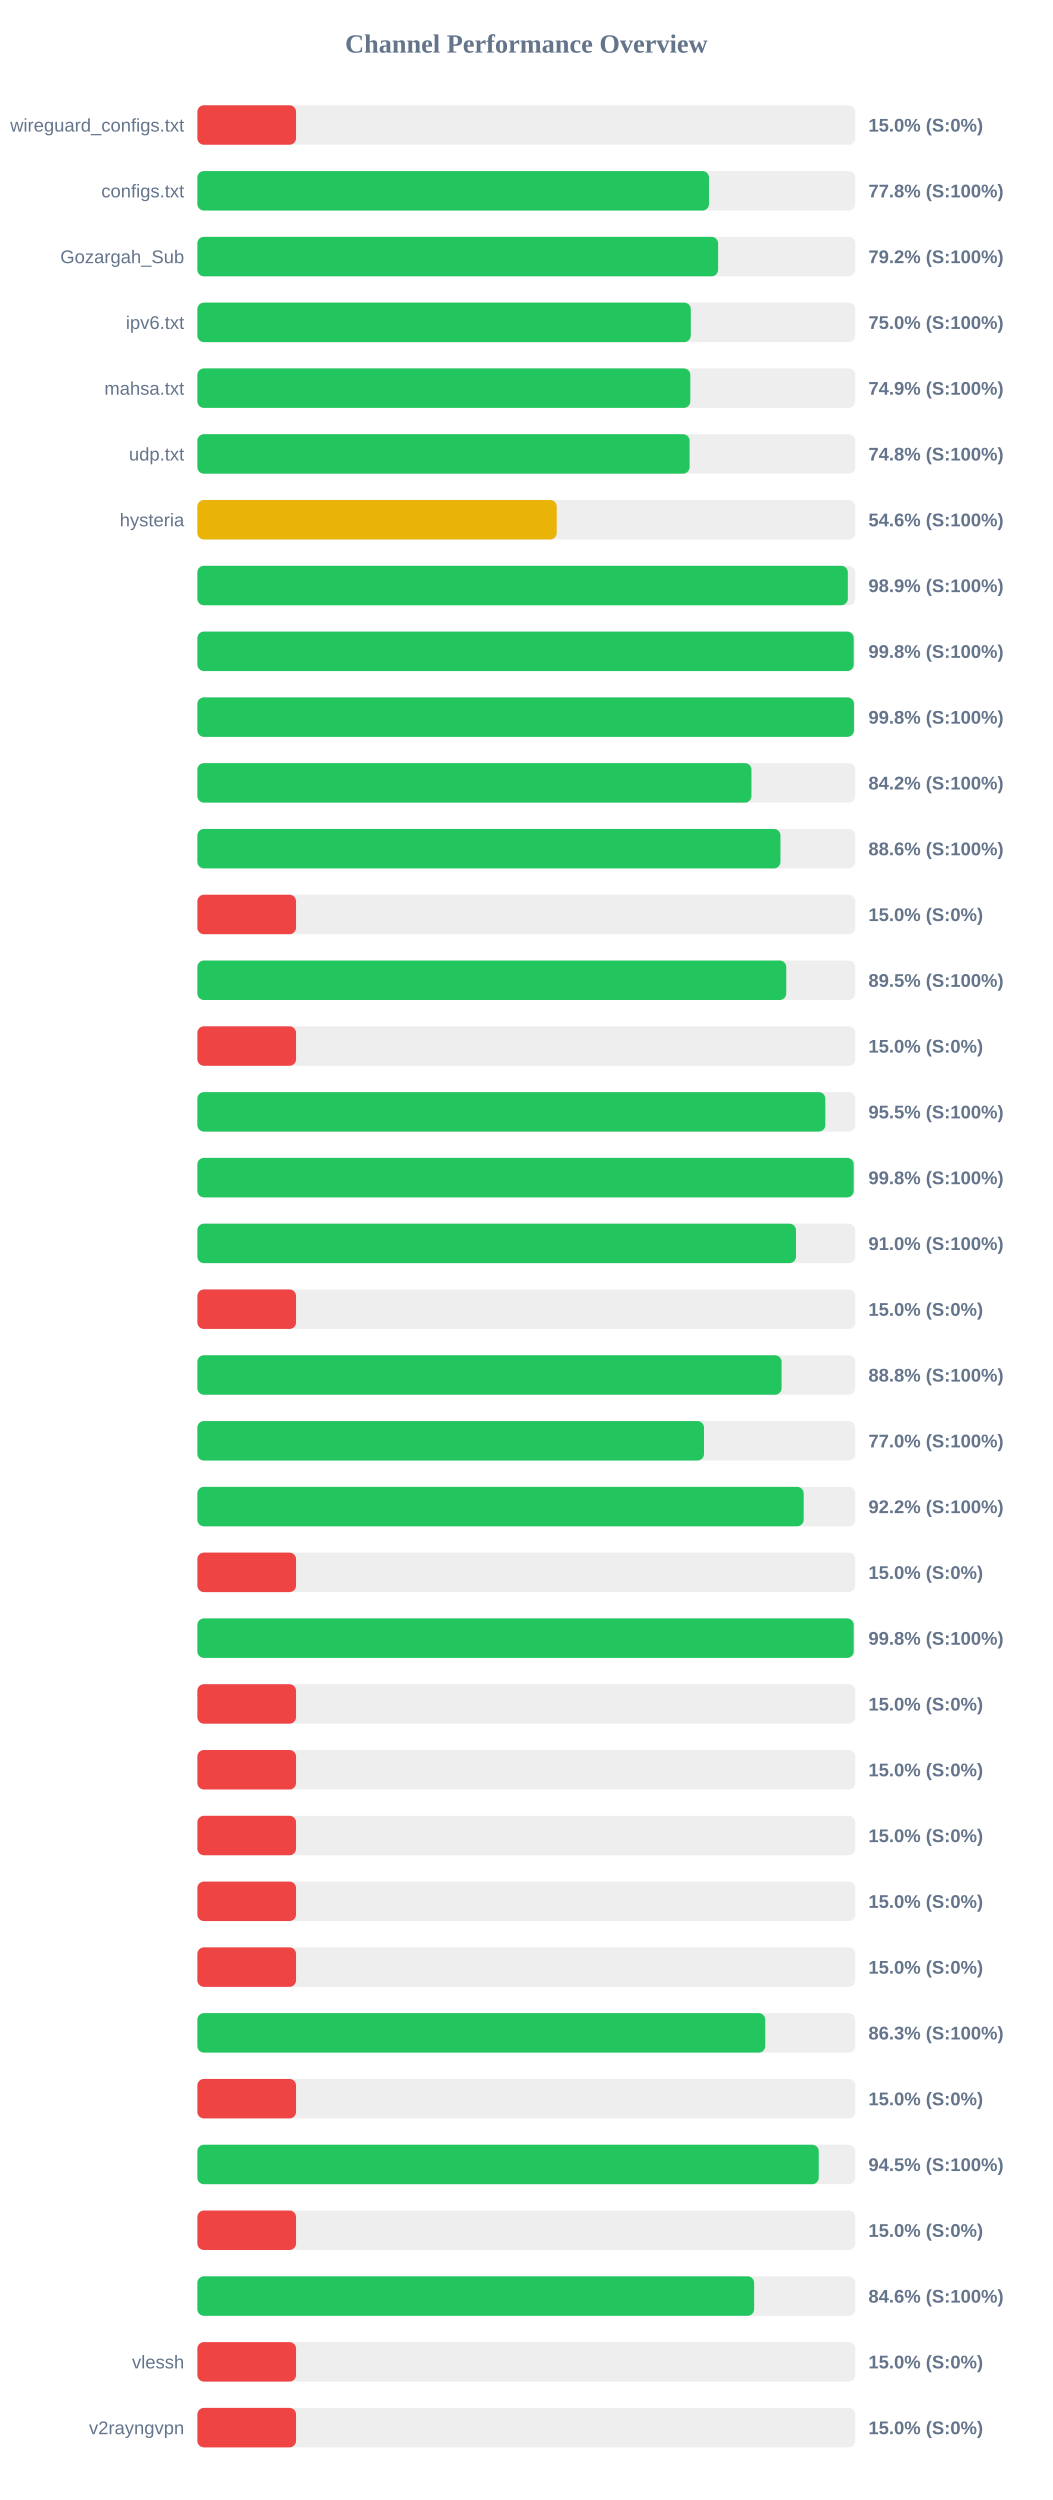
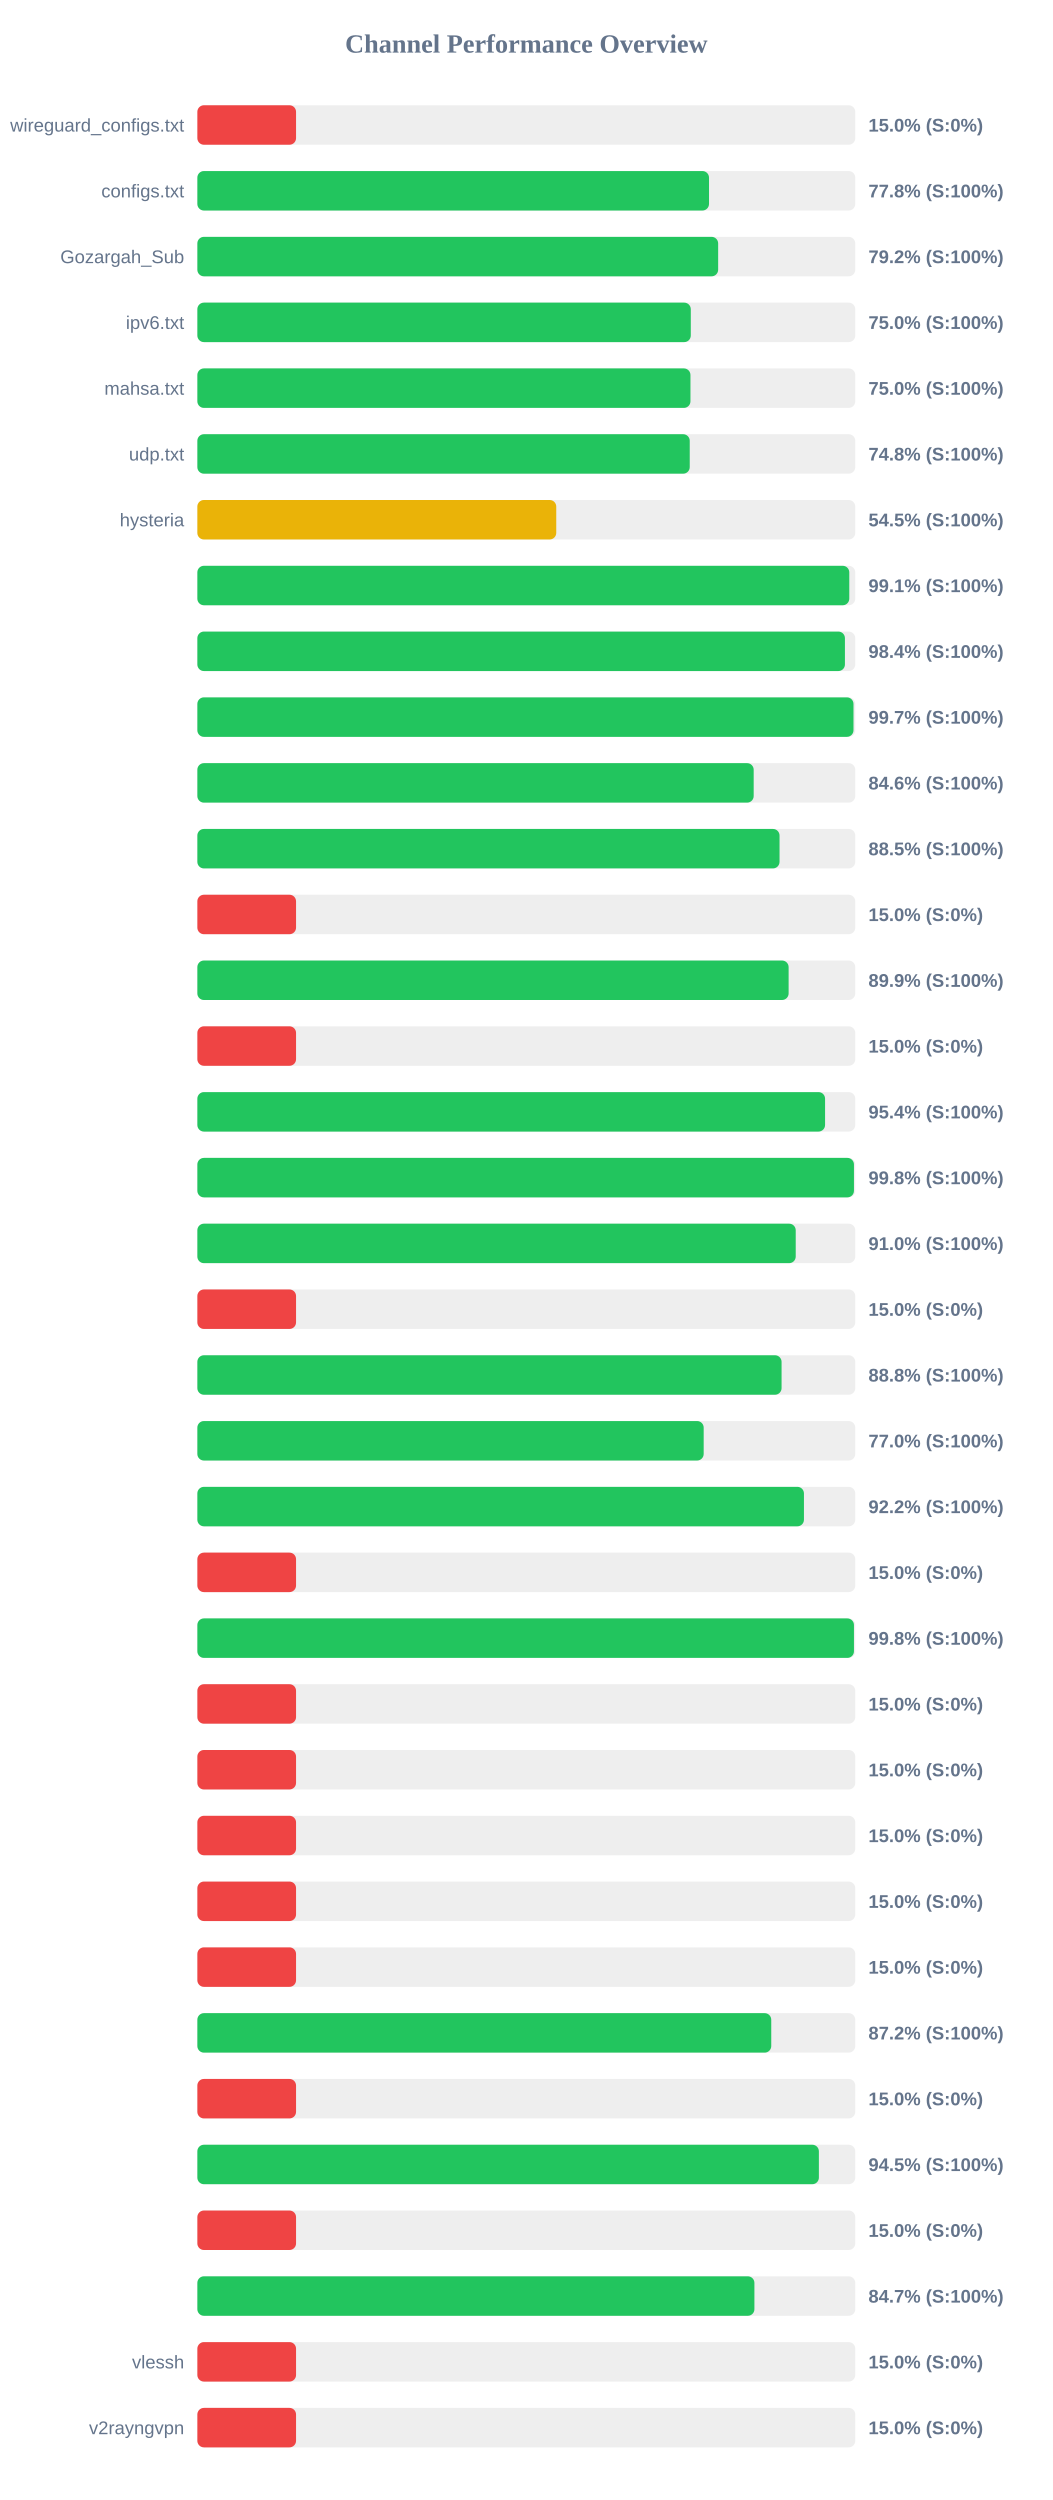
<svg xmlns="http://www.w3.org/2000/svg" width="800" height="1900" version="1.1">
  <style>
        .row { font: 14px Arial; fill: #64748b; }
        .score { font: bold 14px Arial; fill: #64748b; }
    </style>
  <text x="400" y="40" text-anchor="middle" font-size="20px" font-weight="bold" fill="#64748b">Channel Performance Overview</text>
  <rect x="150" y="80" width="500" height="30" fill="#eee" rx="5" />
  <rect x="150" y="80" width="75.0" height="30" fill="#ef4444" rx="5" />
  <text x="140" y="100" text-anchor="end" class="row">wireguard_configs.txt</text>
  <text x="660" y="100" text-anchor="start" class="score">15.0% (S:0%)</text>
  <rect x="150" y="130" width="500" height="30" fill="#eee" rx="5" />
  <rect x="150" y="130" width="388.85" height="30" fill="#22c55e" rx="5" />
  <text x="140" y="150" text-anchor="end" class="row">configs.txt</text>
  <text x="660" y="150" text-anchor="start" class="score">77.8% (S:100%)</text>
  <rect x="150" y="180" width="500" height="30" fill="#eee" rx="5" />
-   <rect x="150" y="180" width="395.75" height="30" fill="#22c55e" rx="5" />
+   <rect x="150" y="180" width="395.8" height="30" fill="#22c55e" rx="5" />
  <text x="140" y="200" text-anchor="end" class="row">Gozargah_Sub</text>
  <text x="660" y="200" text-anchor="start" class="score">79.2% (S:100%)</text>
  <rect x="150" y="230" width="500" height="30" fill="#eee" rx="5" />
  <rect x="150" y="230" width="375.0" height="30" fill="#22c55e" rx="5" />
  <text x="140" y="250" text-anchor="end" class="row">ipv6.txt</text>
  <text x="660" y="250" text-anchor="start" class="score">75.0% (S:100%)</text>
  <rect x="150" y="280" width="500" height="30" fill="#eee" rx="5" />
-   <rect x="150" y="280" width="374.65" height="30" fill="#22c55e" rx="5" />
+   <rect x="150" y="280" width="374.75" height="30" fill="#22c55e" rx="5" />
  <text x="140" y="300" text-anchor="end" class="row">mahsa.txt</text>
-   <text x="660" y="300" text-anchor="start" class="score">74.9% (S:100%)</text>
+   <text x="660" y="300" text-anchor="start" class="score">75.0% (S:100%)</text>
  <rect x="150" y="330" width="500" height="30" fill="#eee" rx="5" />
-   <rect x="150" y="330" width="374.1" height="30" fill="#22c55e" rx="5" />
+   <rect x="150" y="330" width="374.2" height="30" fill="#22c55e" rx="5" />
  <text x="140" y="350" text-anchor="end" class="row">udp.txt</text>
  <text x="660" y="350" text-anchor="start" class="score">74.8% (S:100%)</text>
  <rect x="150" y="380" width="500" height="30" fill="#eee" rx="5" />
-   <rect x="150" y="380" width="273.1" height="30" fill="#eab308" rx="5" />
+   <rect x="150" y="380" width="272.75" height="30" fill="#eab308" rx="5" />
  <text x="140" y="400" text-anchor="end" class="row">hysteria</text>
-   <text x="660" y="400" text-anchor="start" class="score">54.6% (S:100%)</text>
+   <text x="660" y="400" text-anchor="start" class="score">54.5% (S:100%)</text>
  <rect x="150" y="430" width="500" height="30" fill="#eee" rx="5" />
-   <rect x="150" y="430" width="494.35" height="30" fill="#22c55e" rx="5" />
+   <rect x="150" y="430" width="495.45" height="30" fill="#22c55e" rx="5" />
  <text x="140" y="450" text-anchor="end" class="row" />
-   <text x="660" y="450" text-anchor="start" class="score">98.9% (S:100%)</text>
+   <text x="660" y="450" text-anchor="start" class="score">99.1% (S:100%)</text>
  <rect x="150" y="480" width="500" height="30" fill="#eee" rx="5" />
-   <rect x="150" y="480" width="498.8" height="30" fill="#22c55e" rx="5" />
+   <rect x="150" y="480" width="492.15" height="30" fill="#22c55e" rx="5" />
  <text x="140" y="500" text-anchor="end" class="row" />
-   <text x="660" y="500" text-anchor="start" class="score">99.8% (S:100%)</text>
+   <text x="660" y="500" text-anchor="start" class="score">98.4% (S:100%)</text>
  <rect x="150" y="530" width="500" height="30" fill="#eee" rx="5" />
-   <rect x="150" y="530" width="499.0" height="30" fill="#22c55e" rx="5" />
+   <rect x="150" y="530" width="498.65" height="30" fill="#22c55e" rx="5" />
  <text x="140" y="550" text-anchor="end" class="row" />
-   <text x="660" y="550" text-anchor="start" class="score">99.8% (S:100%)</text>
+   <text x="660" y="550" text-anchor="start" class="score">99.7% (S:100%)</text>
  <rect x="150" y="580" width="500" height="30" fill="#eee" rx="5" />
-   <rect x="150" y="580" width="421.1" height="30" fill="#22c55e" rx="5" />
+   <rect x="150" y="580" width="422.8" height="30" fill="#22c55e" rx="5" />
  <text x="140" y="600" text-anchor="end" class="row" />
-   <text x="660" y="600" text-anchor="start" class="score">84.2% (S:100%)</text>
+   <text x="660" y="600" text-anchor="start" class="score">84.6% (S:100%)</text>
  <rect x="150" y="630" width="500" height="30" fill="#eee" rx="5" />
-   <rect x="150" y="630" width="443.15" height="30" fill="#22c55e" rx="5" />
+   <rect x="150" y="630" width="442.45" height="30" fill="#22c55e" rx="5" />
  <text x="140" y="650" text-anchor="end" class="row" />
-   <text x="660" y="650" text-anchor="start" class="score">88.6% (S:100%)</text>
+   <text x="660" y="650" text-anchor="start" class="score">88.5% (S:100%)</text>
  <rect x="150" y="680" width="500" height="30" fill="#eee" rx="5" />
  <rect x="150" y="680" width="75.0" height="30" fill="#ef4444" rx="5" />
  <text x="140" y="700" text-anchor="end" class="row" />
  <text x="660" y="700" text-anchor="start" class="score">15.0% (S:0%)</text>
  <rect x="150" y="730" width="500" height="30" fill="#eee" rx="5" />
-   <rect x="150" y="730" width="447.55" height="30" fill="#22c55e" rx="5" />
+   <rect x="150" y="730" width="449.35" height="30" fill="#22c55e" rx="5" />
  <text x="140" y="750" text-anchor="end" class="row" />
-   <text x="660" y="750" text-anchor="start" class="score">89.5% (S:100%)</text>
+   <text x="660" y="750" text-anchor="start" class="score">89.9% (S:100%)</text>
  <rect x="150" y="780" width="500" height="30" fill="#eee" rx="5" />
  <rect x="150" y="780" width="75.0" height="30" fill="#ef4444" rx="5" />
  <text x="140" y="800" text-anchor="end" class="row" />
  <text x="660" y="800" text-anchor="start" class="score">15.0% (S:0%)</text>
  <rect x="150" y="830" width="500" height="30" fill="#eee" rx="5" />
-   <rect x="150" y="830" width="477.25" height="30" fill="#22c55e" rx="5" />
+   <rect x="150" y="830" width="477.05" height="30" fill="#22c55e" rx="5" />
  <text x="140" y="850" text-anchor="end" class="row" />
-   <text x="660" y="850" text-anchor="start" class="score">95.5% (S:100%)</text>
+   <text x="660" y="850" text-anchor="start" class="score">95.4% (S:100%)</text>
  <rect x="150" y="880" width="500" height="30" fill="#eee" rx="5" />
-   <rect x="150" y="880" width="498.8" height="30" fill="#22c55e" rx="5" />
+   <rect x="150" y="880" width="499.0" height="30" fill="#22c55e" rx="5" />
  <text x="140" y="900" text-anchor="end" class="row" />
  <text x="660" y="900" text-anchor="start" class="score">99.8% (S:100%)</text>
  <rect x="150" y="930" width="500" height="30" fill="#eee" rx="5" />
-   <rect x="150" y="930" width="454.95" height="30" fill="#22c55e" rx="5" />
+   <rect x="150" y="930" width="454.75" height="30" fill="#22c55e" rx="5" />
  <text x="140" y="950" text-anchor="end" class="row" />
  <text x="660" y="950" text-anchor="start" class="score">91.0% (S:100%)</text>
  <rect x="150" y="980" width="500" height="30" fill="#eee" rx="5" />
  <rect x="150" y="980" width="75.0" height="30" fill="#ef4444" rx="5" />
  <text x="140" y="1000" text-anchor="end" class="row" />
  <text x="660" y="1000" text-anchor="start" class="score">15.0% (S:0%)</text>
  <rect x="150" y="1030" width="500" height="30" fill="#eee" rx="5" />
  <rect x="150" y="1030" width="444.0" height="30" fill="#22c55e" rx="5" />
  <text x="140" y="1050" text-anchor="end" class="row" />
  <text x="660" y="1050" text-anchor="start" class="score">88.8% (S:100%)</text>
  <rect x="150" y="1080" width="500" height="30" fill="#eee" rx="5" />
-   <rect x="150" y="1080" width="385.05" height="30" fill="#22c55e" rx="5" />
+   <rect x="150" y="1080" width="384.8" height="30" fill="#22c55e" rx="5" />
  <text x="140" y="1100" text-anchor="end" class="row" />
  <text x="660" y="1100" text-anchor="start" class="score">77.0% (S:100%)</text>
  <rect x="150" y="1130" width="500" height="30" fill="#eee" rx="5" />
-   <rect x="150" y="1130" width="460.8" height="30" fill="#22c55e" rx="5" />
+   <rect x="150" y="1130" width="461.0" height="30" fill="#22c55e" rx="5" />
  <text x="140" y="1150" text-anchor="end" class="row" />
  <text x="660" y="1150" text-anchor="start" class="score">92.2% (S:100%)</text>
  <rect x="150" y="1180" width="500" height="30" fill="#eee" rx="5" />
  <rect x="150" y="1180" width="75.0" height="30" fill="#ef4444" rx="5" />
  <text x="140" y="1200" text-anchor="end" class="row" />
  <text x="660" y="1200" text-anchor="start" class="score">15.0% (S:0%)</text>
  <rect x="150" y="1230" width="500" height="30" fill="#eee" rx="5" />
-   <rect x="150" y="1230" width="498.8" height="30" fill="#22c55e" rx="5" />
+   <rect x="150" y="1230" width="499.0" height="30" fill="#22c55e" rx="5" />
  <text x="140" y="1250" text-anchor="end" class="row" />
  <text x="660" y="1250" text-anchor="start" class="score">99.8% (S:100%)</text>
  <rect x="150" y="1280" width="500" height="30" fill="#eee" rx="5" />
  <rect x="150" y="1280" width="75.0" height="30" fill="#ef4444" rx="5" />
  <text x="140" y="1300" text-anchor="end" class="row" />
  <text x="660" y="1300" text-anchor="start" class="score">15.0% (S:0%)</text>
  <rect x="150" y="1330" width="500" height="30" fill="#eee" rx="5" />
  <rect x="150" y="1330" width="75.0" height="30" fill="#ef4444" rx="5" />
  <text x="140" y="1350" text-anchor="end" class="row" />
  <text x="660" y="1350" text-anchor="start" class="score">15.0% (S:0%)</text>
  <rect x="150" y="1380" width="500" height="30" fill="#eee" rx="5" />
  <rect x="150" y="1380" width="75.0" height="30" fill="#ef4444" rx="5" />
  <text x="140" y="1400" text-anchor="end" class="row" />
  <text x="660" y="1400" text-anchor="start" class="score">15.0% (S:0%)</text>
  <rect x="150" y="1430" width="500" height="30" fill="#eee" rx="5" />
  <rect x="150" y="1430" width="75.0" height="30" fill="#ef4444" rx="5" />
  <text x="140" y="1450" text-anchor="end" class="row" />
  <text x="660" y="1450" text-anchor="start" class="score">15.0% (S:0%)</text>
  <rect x="150" y="1480" width="500" height="30" fill="#eee" rx="5" />
  <rect x="150" y="1480" width="75.0" height="30" fill="#ef4444" rx="5" />
  <text x="140" y="1500" text-anchor="end" class="row" />
  <text x="660" y="1500" text-anchor="start" class="score">15.0% (S:0%)</text>
  <rect x="150" y="1530" width="500" height="30" fill="#eee" rx="5" />
-   <rect x="150" y="1530" width="431.6" height="30" fill="#22c55e" rx="5" />
+   <rect x="150" y="1530" width="436.15" height="30" fill="#22c55e" rx="5" />
  <text x="140" y="1550" text-anchor="end" class="row" />
-   <text x="660" y="1550" text-anchor="start" class="score">86.3% (S:100%)</text>
+   <text x="660" y="1550" text-anchor="start" class="score">87.2% (S:100%)</text>
  <rect x="150" y="1580" width="500" height="30" fill="#eee" rx="5" />
  <rect x="150" y="1580" width="75.0" height="30" fill="#ef4444" rx="5" />
  <text x="140" y="1600" text-anchor="end" class="row" />
  <text x="660" y="1600" text-anchor="start" class="score">15.0% (S:0%)</text>
  <rect x="150" y="1630" width="500" height="30" fill="#eee" rx="5" />
-   <rect x="150" y="1630" width="472.25" height="30" fill="#22c55e" rx="5" />
+   <rect x="150" y="1630" width="472.35" height="30" fill="#22c55e" rx="5" />
  <text x="140" y="1650" text-anchor="end" class="row" />
  <text x="660" y="1650" text-anchor="start" class="score">94.5% (S:100%)</text>
  <rect x="150" y="1680" width="500" height="30" fill="#eee" rx="5" />
  <rect x="150" y="1680" width="75.0" height="30" fill="#ef4444" rx="5" />
  <text x="140" y="1700" text-anchor="end" class="row" />
  <text x="660" y="1700" text-anchor="start" class="score">15.0% (S:0%)</text>
  <rect x="150" y="1730" width="500" height="30" fill="#eee" rx="5" />
-   <rect x="150" y="1730" width="423.15" height="30" fill="#22c55e" rx="5" />
+   <rect x="150" y="1730" width="423.35" height="30" fill="#22c55e" rx="5" />
  <text x="140" y="1750" text-anchor="end" class="row" />
-   <text x="660" y="1750" text-anchor="start" class="score">84.6% (S:100%)</text>
+   <text x="660" y="1750" text-anchor="start" class="score">84.7% (S:100%)</text>
  <rect x="150" y="1780" width="500" height="30" fill="#eee" rx="5" />
  <rect x="150" y="1780" width="75.0" height="30" fill="#ef4444" rx="5" />
  <text x="140" y="1800" text-anchor="end" class="row">vlessh</text>
  <text x="660" y="1800" text-anchor="start" class="score">15.0% (S:0%)</text>
  <rect x="150" y="1830" width="500" height="30" fill="#eee" rx="5" />
  <rect x="150" y="1830" width="75.0" height="30" fill="#ef4444" rx="5" />
  <text x="140" y="1850" text-anchor="end" class="row">v2rayngvpn</text>
  <text x="660" y="1850" text-anchor="start" class="score">15.0% (S:0%)</text>
</svg>
